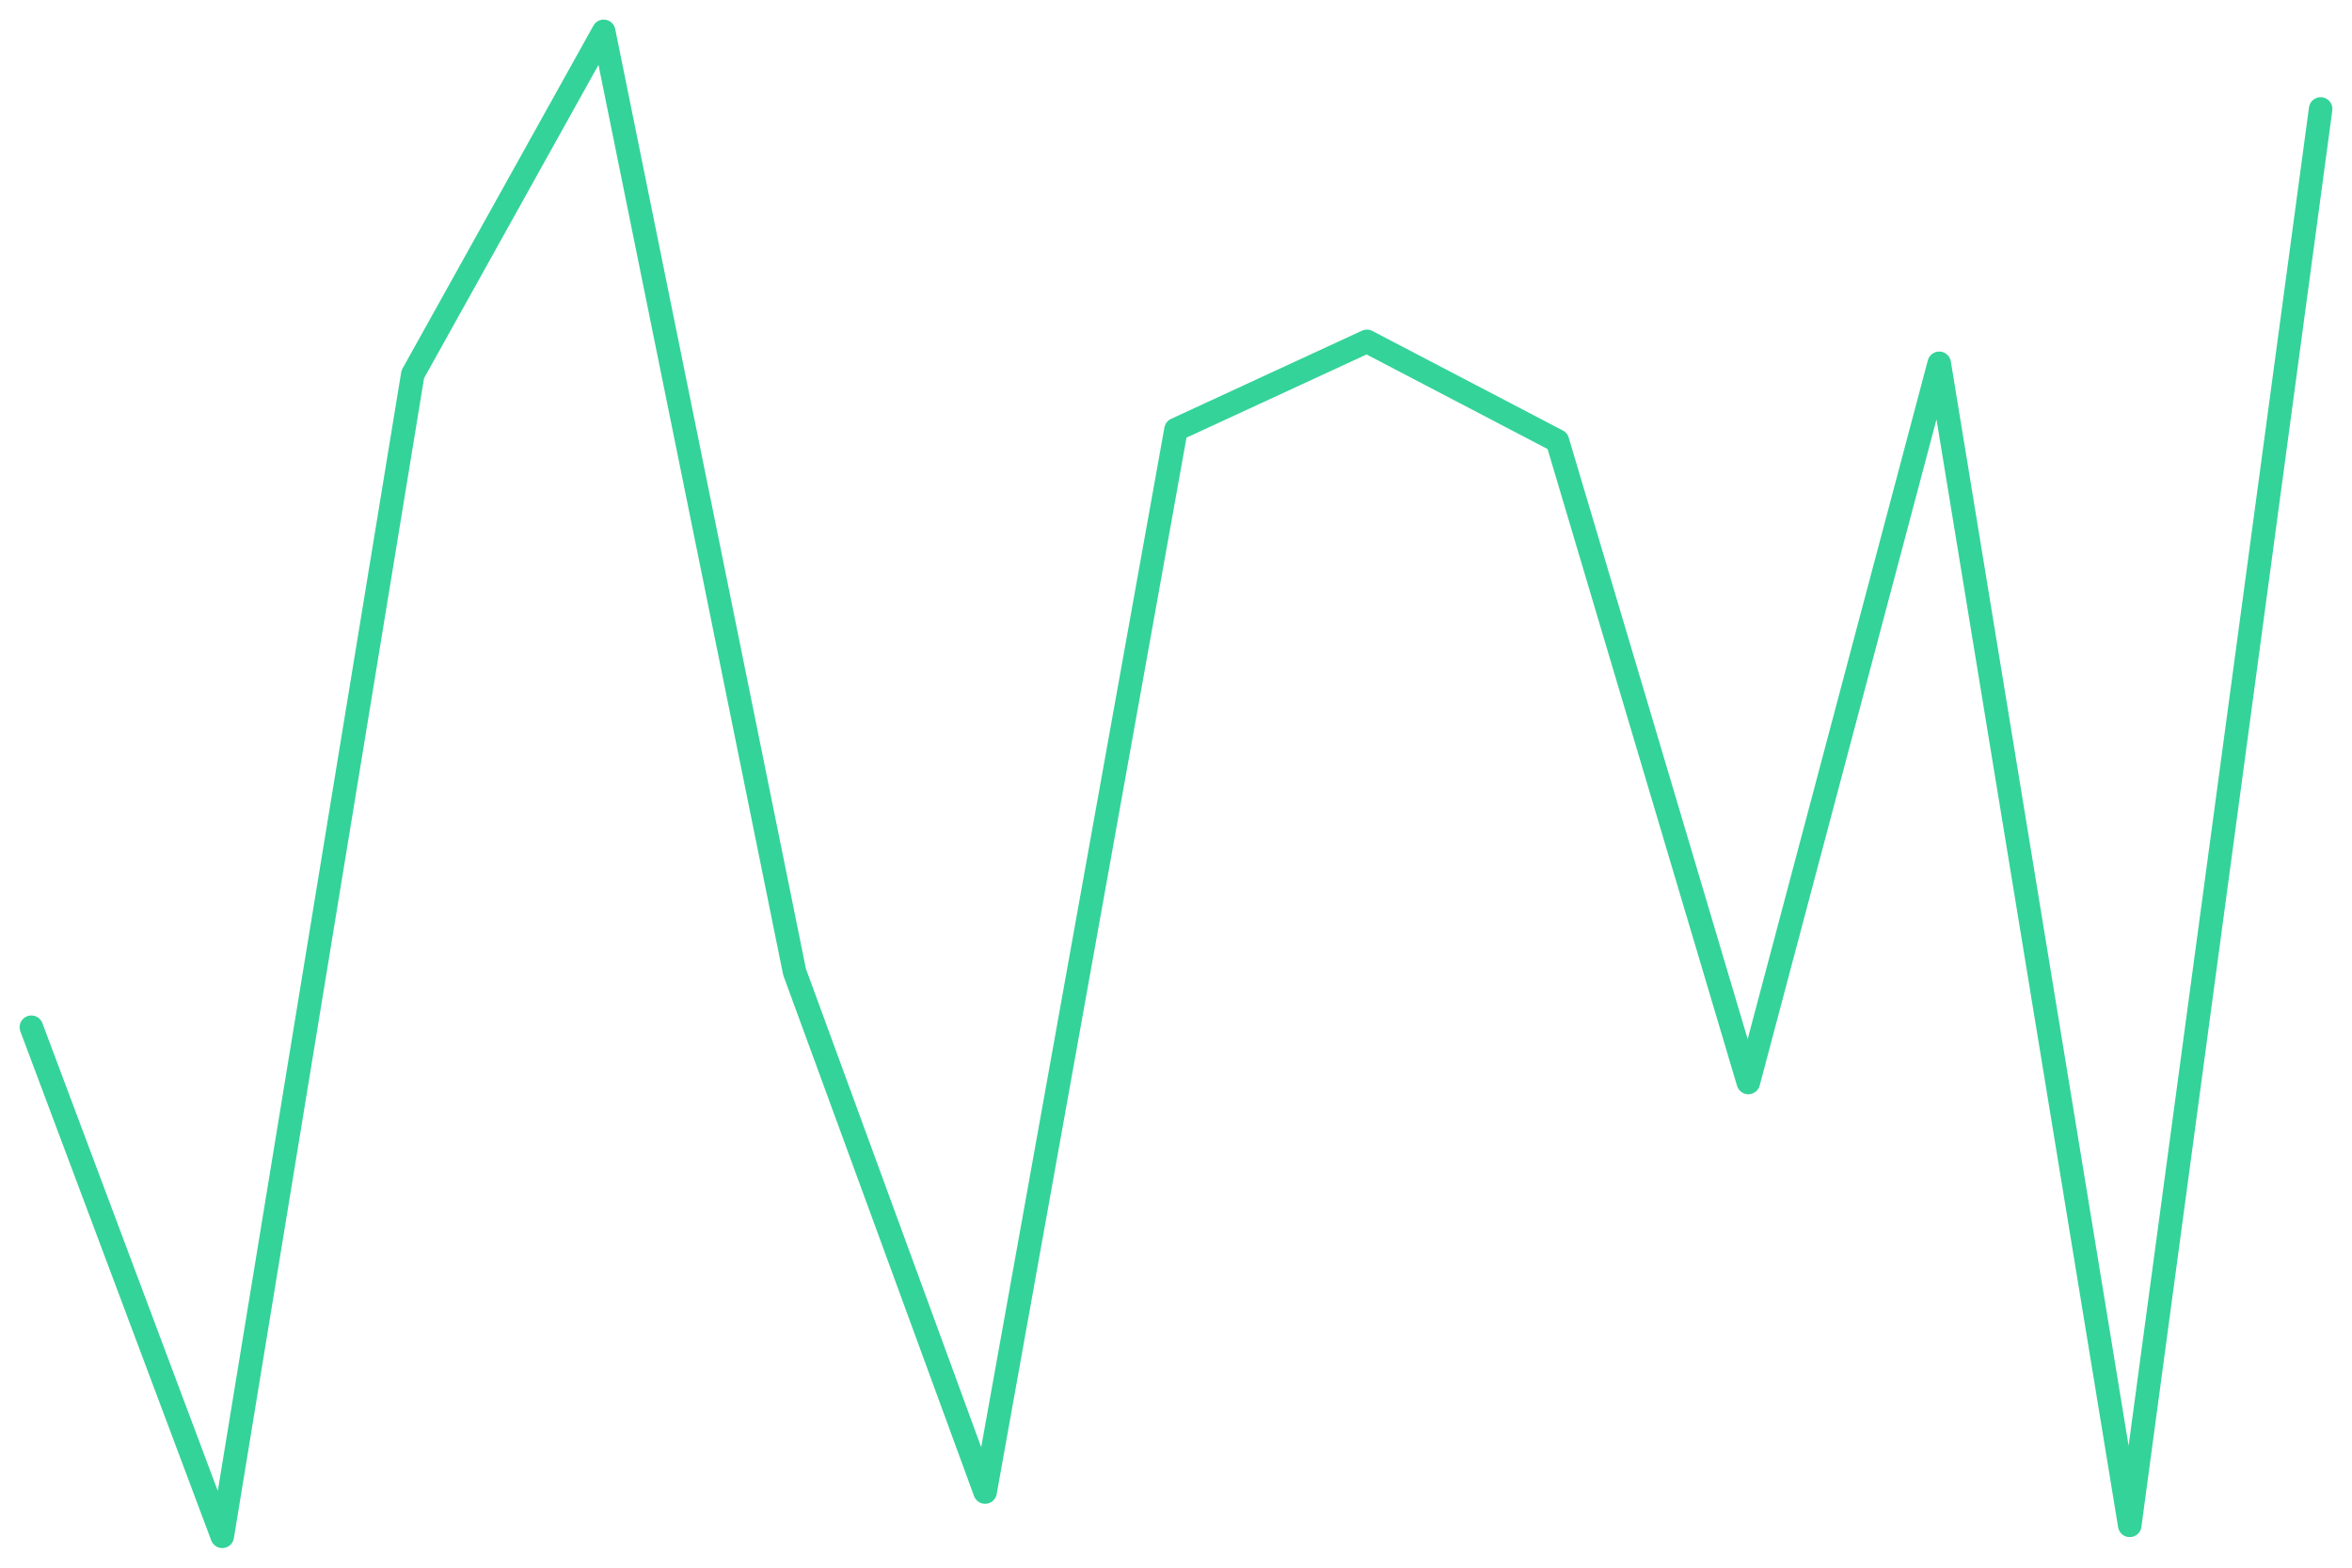
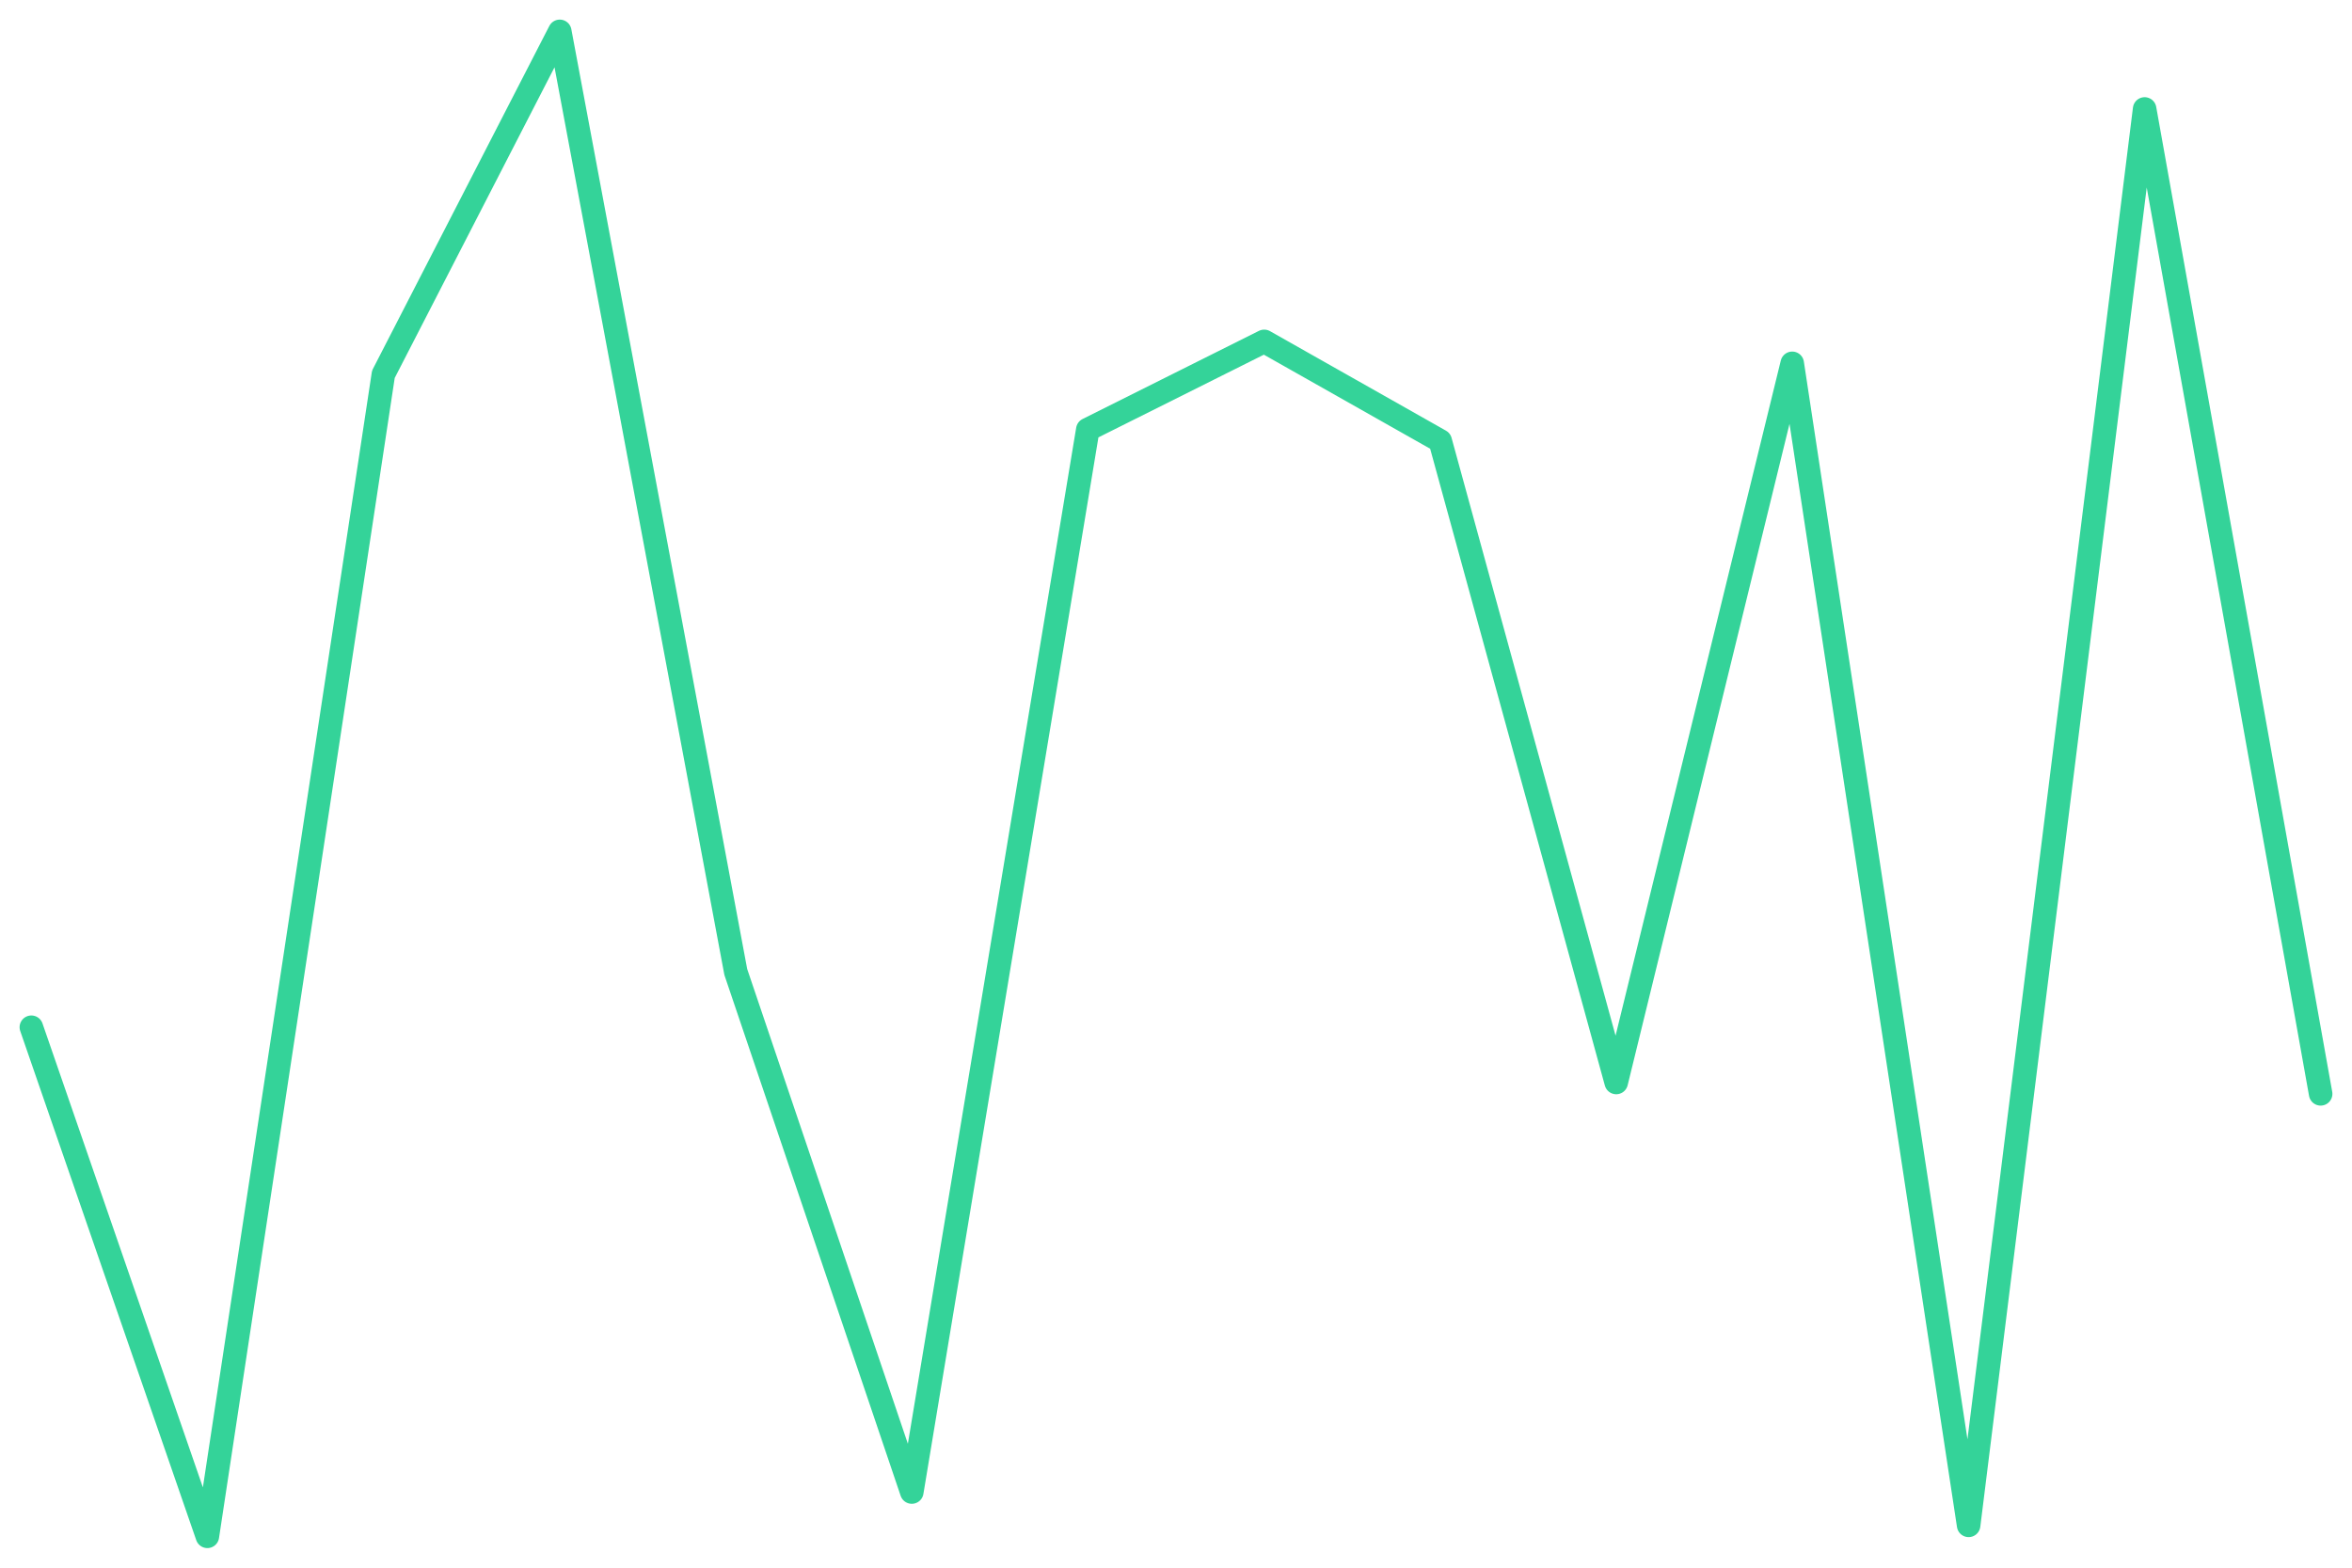
<svg xmlns="http://www.w3.org/2000/svg" viewBox="0 0 600 400" width="600" height="400">
-   <polyline fill="none" stroke="#34d399" stroke-width="6" stroke-linejoin="round" stroke-linecap="round" points="8.0,262.1 56.7,392.0 105.3,95.5 154.0,8.0 202.7,248.0 251.3,380.7 300.0,109.6 348.7,87.1 397.3,112.5 446.0,276.2 494.7,92.7 543.3,389.2 592.0,27.8" />
+   <polyline fill="none" stroke="#34d399" stroke-width="6" stroke-linejoin="round" stroke-linecap="round" points="8.0,262.1 52.9,392.0 97.8,95.5 142.8,8.0 187.7,248.0 232.6,380.7 277.5,109.6 322.5,87.1 367.4,112.5 412.3,276.2 457.2,92.7 502.2,389.2 547.1,27.8 592.0,279.1" />
</svg>
